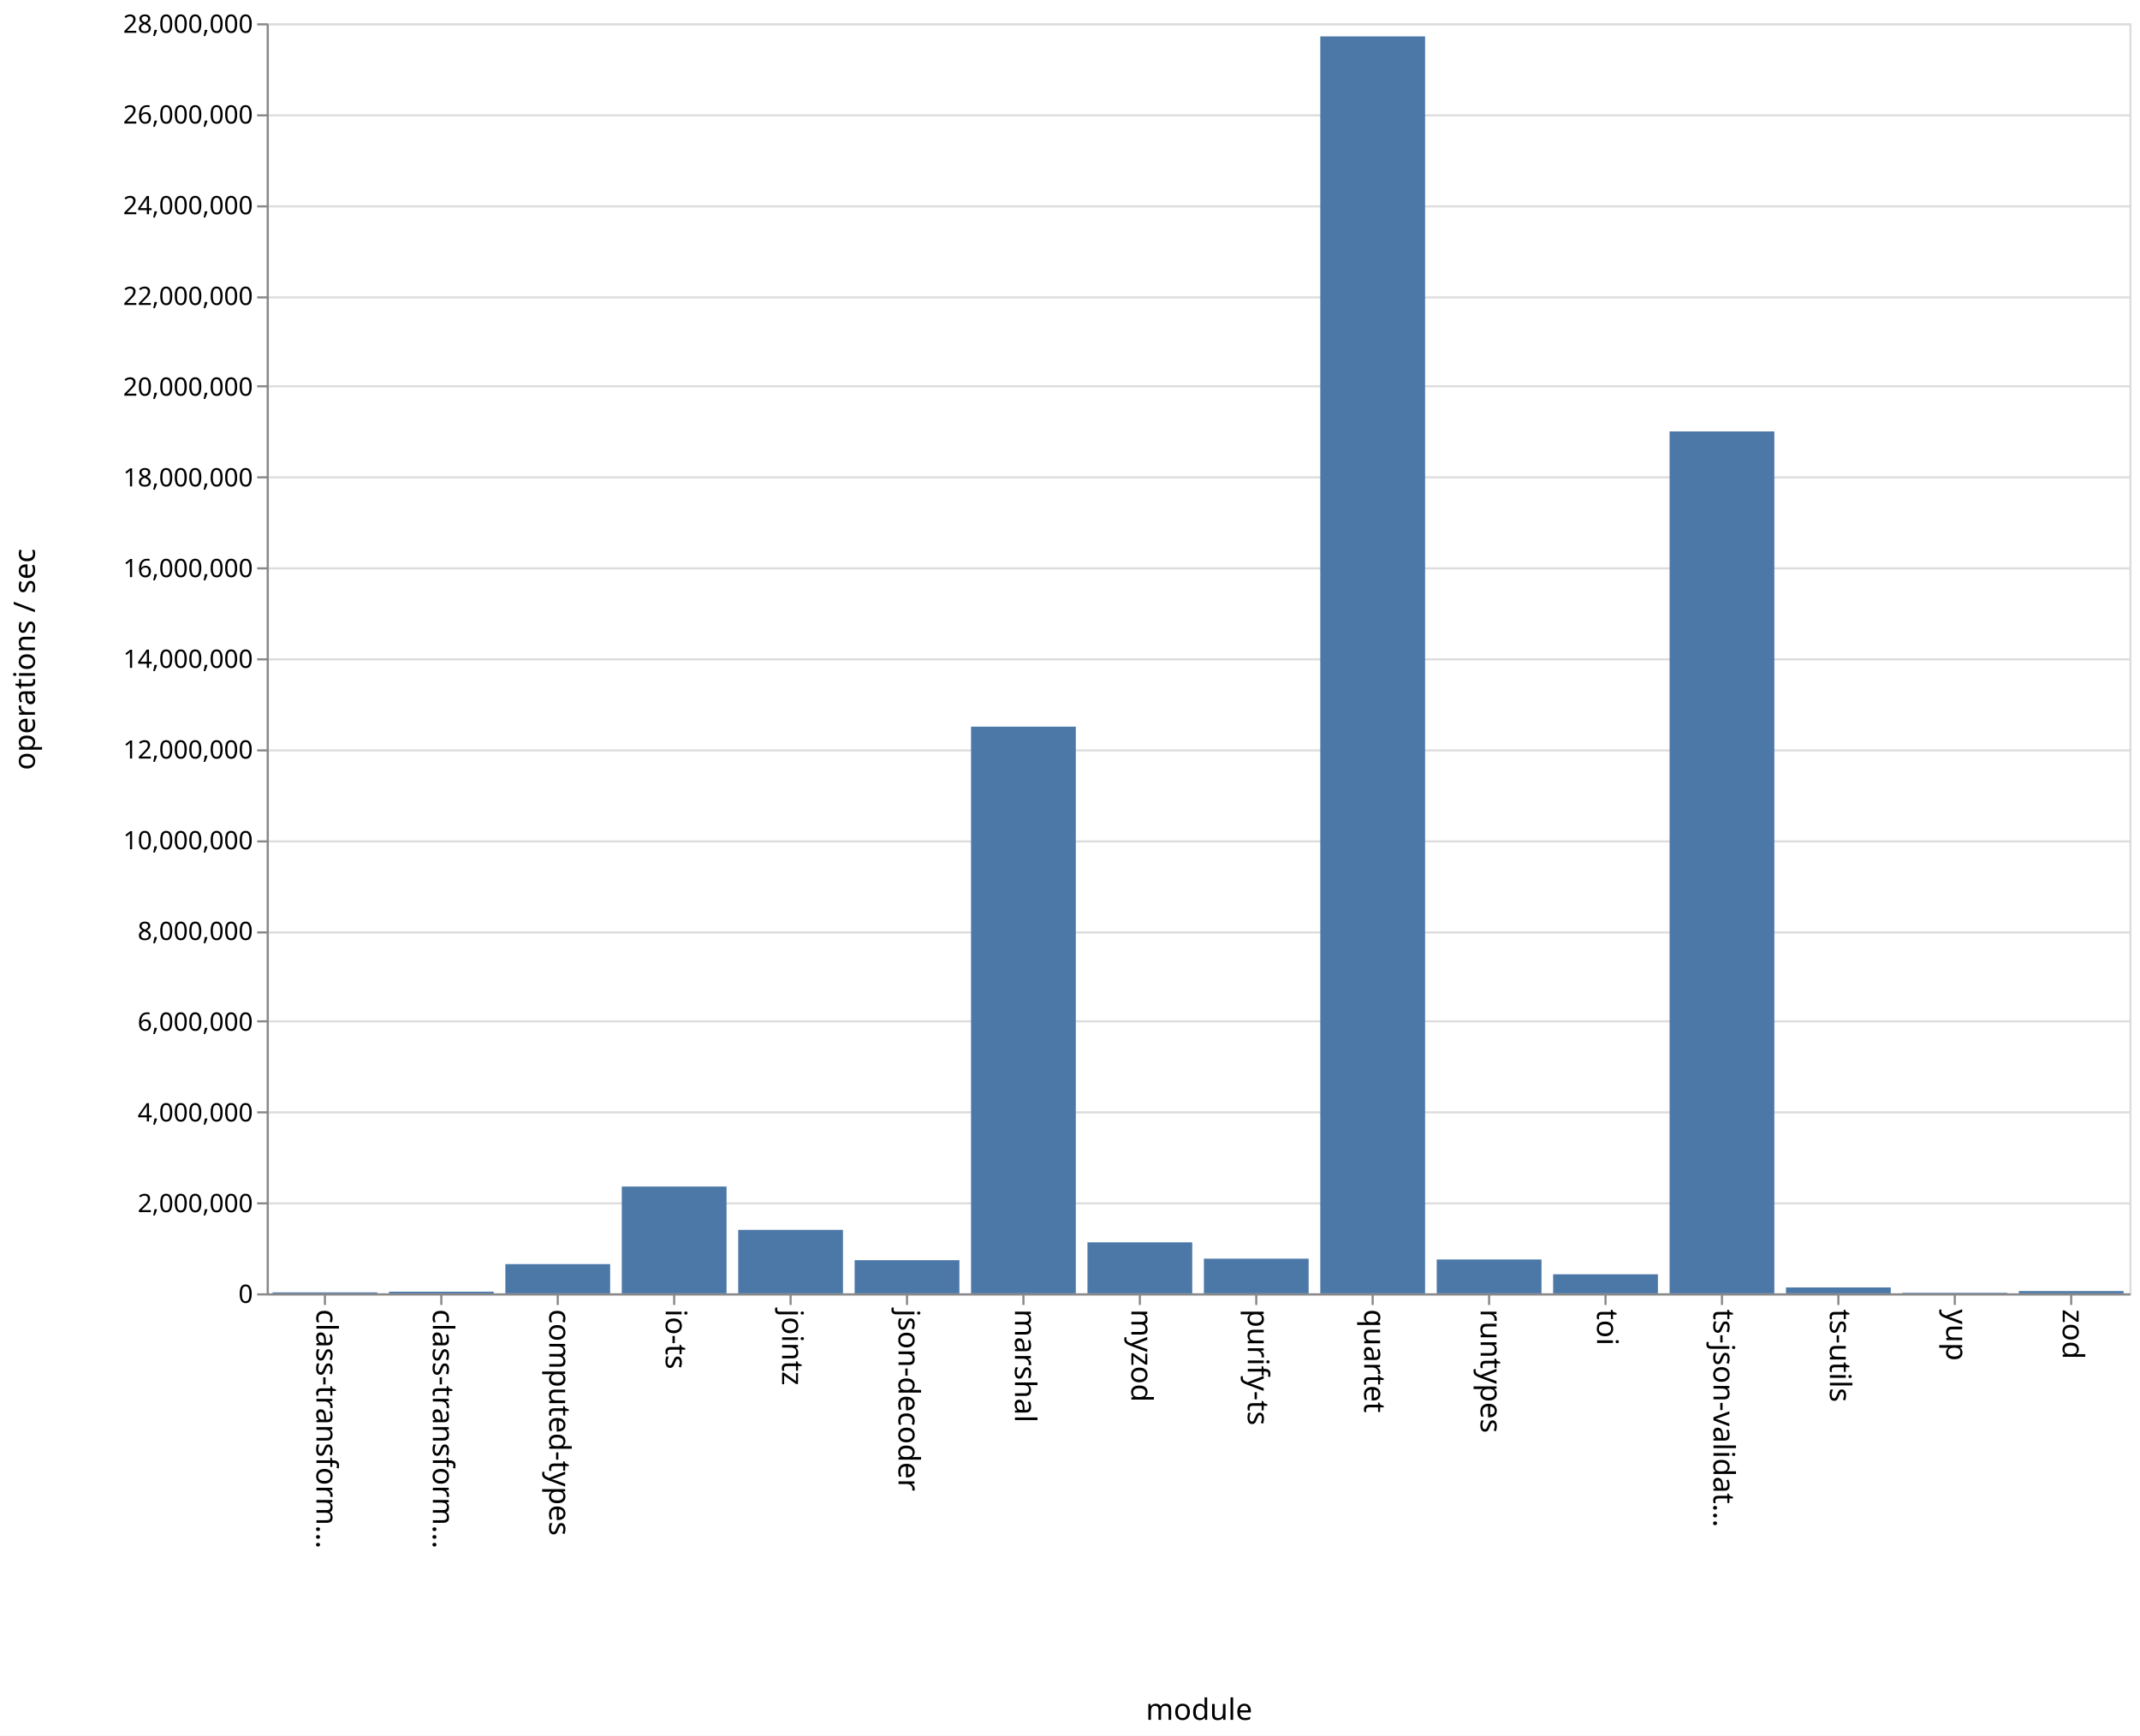
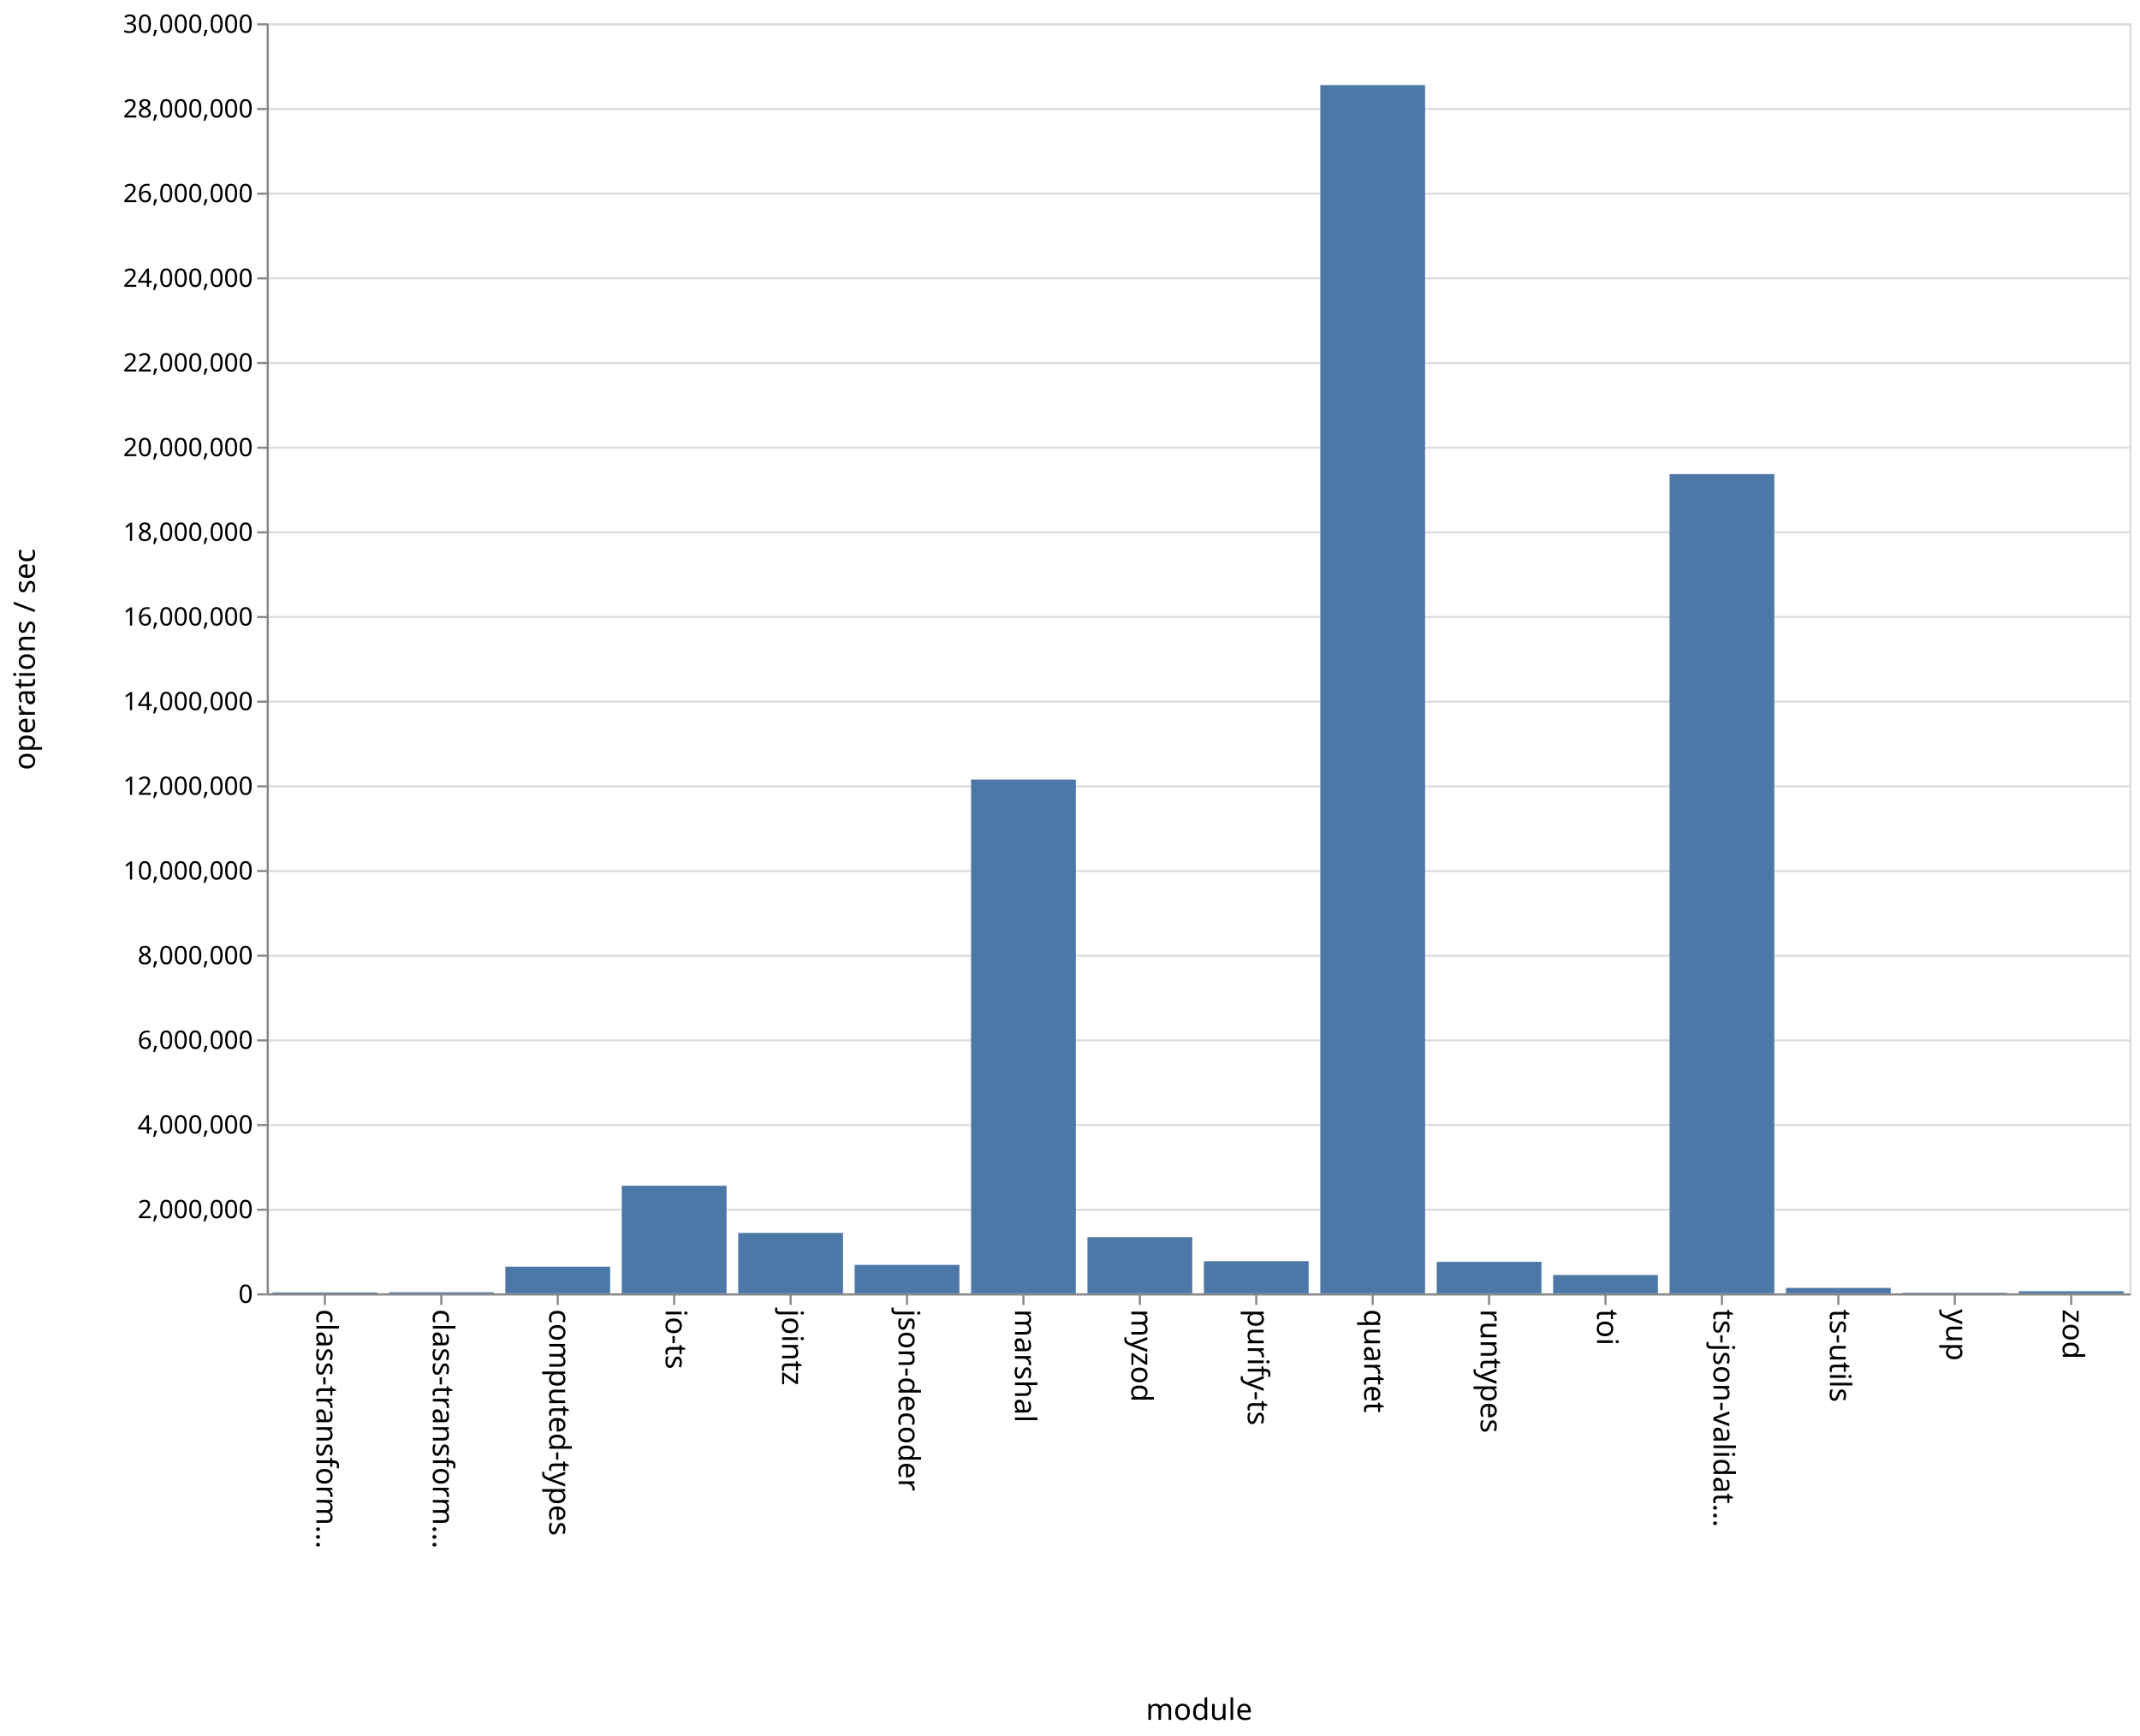
<svg xmlns="http://www.w3.org/2000/svg" class="marks" width="1011" height="820" viewBox="0 0 1011 820" version="1.1">
  <rect width="1011" height="820" fill="white" />
  <g fill="none" stroke-miterlimit="10" transform="translate(126,11)">
    <g class="mark-group role-frame root" role="graphics-object" aria-roledescription="group mark container">
      <g transform="translate(0,0)">
        <path class="background" aria-hidden="true" d="M0.5,0.5h880v600h-880Z" stroke="#ddd" />
        <g>
          <g class="mark-group role-axis" aria-hidden="true">
            <g transform="translate(0.5,0.5)">
              <path class="background" aria-hidden="true" d="M0,0h0v0h0Z" pointer-events="none" />
              <g>
                <g class="mark-rule role-axis-grid" pointer-events="none">
                  <line transform="translate(0,600)" x2="880" y2="0" stroke="#ddd" stroke-width="1" opacity="1" />
-                   <line transform="translate(0,557)" x2="880" y2="0" stroke="#ddd" stroke-width="1" opacity="1" />
-                   <line transform="translate(0,514)" x2="880" y2="0" stroke="#ddd" stroke-width="1" opacity="1" />
-                   <line transform="translate(0,471)" x2="880" y2="0" stroke="#ddd" stroke-width="1" opacity="1" />
-                   <line transform="translate(0,429)" x2="880" y2="0" stroke="#ddd" stroke-width="1" opacity="1" />
-                   <line transform="translate(0,386)" x2="880" y2="0" stroke="#ddd" stroke-width="1" opacity="1" />
-                   <line transform="translate(0,343)" x2="880" y2="0" stroke="#ddd" stroke-width="1" opacity="1" />
-                   <line transform="translate(0,300)" x2="880" y2="0" stroke="#ddd" stroke-width="1" opacity="1" />
-                   <line transform="translate(0,257)" x2="880" y2="0" stroke="#ddd" stroke-width="1" opacity="1" />
-                   <line transform="translate(0,214)" x2="880" y2="0" stroke="#ddd" stroke-width="1" opacity="1" />
-                   <line transform="translate(0,171)" x2="880" y2="0" stroke="#ddd" stroke-width="1" opacity="1" />
-                   <line transform="translate(0,129)" x2="880" y2="0" stroke="#ddd" stroke-width="1" opacity="1" />
-                   <line transform="translate(0,86)" x2="880" y2="0" stroke="#ddd" stroke-width="1" opacity="1" />
-                   <line transform="translate(0,43)" x2="880" y2="0" stroke="#ddd" stroke-width="1" opacity="1" />
+                   <line transform="translate(0,560)" x2="880" y2="0" stroke="#ddd" stroke-width="1" opacity="1" />
+                   <line transform="translate(0,520)" x2="880" y2="0" stroke="#ddd" stroke-width="1" opacity="1" />
+                   <line transform="translate(0,480)" x2="880" y2="0" stroke="#ddd" stroke-width="1" opacity="1" />
+                   <line transform="translate(0,440)" x2="880" y2="0" stroke="#ddd" stroke-width="1" opacity="1" />
+                   <line transform="translate(0,400)" x2="880" y2="0" stroke="#ddd" stroke-width="1" opacity="1" />
+                   <line transform="translate(0,360)" x2="880" y2="0" stroke="#ddd" stroke-width="1" opacity="1" />
+                   <line transform="translate(0,320)" x2="880" y2="0" stroke="#ddd" stroke-width="1" opacity="1" />
+                   <line transform="translate(0,280)" x2="880" y2="0" stroke="#ddd" stroke-width="1" opacity="1" />
+                   <line transform="translate(0,240)" x2="880" y2="0" stroke="#ddd" stroke-width="1" opacity="1" />
+                   <line transform="translate(0,200)" x2="880" y2="0" stroke="#ddd" stroke-width="1" opacity="1" />
+                   <line transform="translate(0,160)" x2="880" y2="0" stroke="#ddd" stroke-width="1" opacity="1" />
+                   <line transform="translate(0,120)" x2="880" y2="0" stroke="#ddd" stroke-width="1" opacity="1" />
+                   <line transform="translate(0,80)" x2="880" y2="0" stroke="#ddd" stroke-width="1" opacity="1" />
+                   <line transform="translate(0,40)" x2="880" y2="0" stroke="#ddd" stroke-width="1" opacity="1" />
                  <line transform="translate(0,0)" x2="880" y2="0" stroke="#ddd" stroke-width="1" opacity="1" />
                </g>
              </g>
              <path class="foreground" aria-hidden="true" d="" pointer-events="none" display="none" />
            </g>
          </g>
          <g class="mark-group role-axis" role="graphics-symbol" aria-roledescription="axis" aria-label="X-axis titled 'module' for a discrete scale with 16 values: class-transformer-validator-async, class-transformer-validator-sync, computed-types, io-ts, jointz, ending with zod">
            <g transform="translate(0.5,600.5)">
              <path class="background" aria-hidden="true" d="M0,0h0v0h0Z" pointer-events="none" />
              <g>
                <g class="mark-rule role-axis-tick" pointer-events="none">
                  <line transform="translate(27,0)" x2="0" y2="5" stroke="#888" stroke-width="1" opacity="1" />
                  <line transform="translate(82,0)" x2="0" y2="5" stroke="#888" stroke-width="1" opacity="1" />
                  <line transform="translate(137,0)" x2="0" y2="5" stroke="#888" stroke-width="1" opacity="1" />
                  <line transform="translate(192,0)" x2="0" y2="5" stroke="#888" stroke-width="1" opacity="1" />
                  <line transform="translate(247,0)" x2="0" y2="5" stroke="#888" stroke-width="1" opacity="1" />
                  <line transform="translate(302,0)" x2="0" y2="5" stroke="#888" stroke-width="1" opacity="1" />
                  <line transform="translate(357,0)" x2="0" y2="5" stroke="#888" stroke-width="1" opacity="1" />
                  <line transform="translate(412,0)" x2="0" y2="5" stroke="#888" stroke-width="1" opacity="1" />
                  <line transform="translate(467,0)" x2="0" y2="5" stroke="#888" stroke-width="1" opacity="1" />
                  <line transform="translate(522,0)" x2="0" y2="5" stroke="#888" stroke-width="1" opacity="1" />
                  <line transform="translate(577,0)" x2="0" y2="5" stroke="#888" stroke-width="1" opacity="1" />
                  <line transform="translate(632,0)" x2="0" y2="5" stroke="#888" stroke-width="1" opacity="1" />
                  <line transform="translate(687,0)" x2="0" y2="5" stroke="#888" stroke-width="1" opacity="1" />
                  <line transform="translate(742,0)" x2="0" y2="5" stroke="#888" stroke-width="1" opacity="1" />
                  <line transform="translate(797,0)" x2="0" y2="5" stroke="#888" stroke-width="1" opacity="1" />
                  <line transform="translate(852,0)" x2="0" y2="5" stroke="#888" stroke-width="1" opacity="1" />
                </g>
                <g class="mark-text role-axis-label" pointer-events="none">
                  <text text-anchor="start" transform="translate(27,7) rotate(90) translate(0,4)" font-family="sans-serif" font-size="14px" fill="#000" opacity="1">class-transform…</text>
                  <text text-anchor="start" transform="translate(82,7) rotate(90) translate(0,4)" font-family="sans-serif" font-size="14px" fill="#000" opacity="1">class-transform…</text>
                  <text text-anchor="start" transform="translate(137,7) rotate(90) translate(0,4)" font-family="sans-serif" font-size="14px" fill="#000" opacity="1">computed-types</text>
                  <text text-anchor="start" transform="translate(192,7) rotate(90) translate(0,4)" font-family="sans-serif" font-size="14px" fill="#000" opacity="1">io-ts</text>
                  <text text-anchor="start" transform="translate(247,7) rotate(90) translate(0,4)" font-family="sans-serif" font-size="14px" fill="#000" opacity="1">jointz</text>
                  <text text-anchor="start" transform="translate(302,7) rotate(90) translate(0,4)" font-family="sans-serif" font-size="14px" fill="#000" opacity="1">json-decoder</text>
                  <text text-anchor="start" transform="translate(357,7) rotate(90) translate(0,4)" font-family="sans-serif" font-size="14px" fill="#000" opacity="1">marshal</text>
                  <text text-anchor="start" transform="translate(412,7) rotate(90) translate(0,4)" font-family="sans-serif" font-size="14px" fill="#000" opacity="1">myzod</text>
                  <text text-anchor="start" transform="translate(467,7) rotate(90) translate(0,4)" font-family="sans-serif" font-size="14px" fill="#000" opacity="1">purify-ts</text>
                  <text text-anchor="start" transform="translate(522,7) rotate(90) translate(0,4)" font-family="sans-serif" font-size="14px" fill="#000" opacity="1">quartet</text>
                  <text text-anchor="start" transform="translate(577,7) rotate(90) translate(0,4)" font-family="sans-serif" font-size="14px" fill="#000" opacity="1">runtypes</text>
                  <text text-anchor="start" transform="translate(632,7) rotate(90) translate(0,4)" font-family="sans-serif" font-size="14px" fill="#000" opacity="1">toi</text>
                  <text text-anchor="start" transform="translate(687,7) rotate(90) translate(0,4)" font-family="sans-serif" font-size="14px" fill="#000" opacity="1">ts-json-validat…</text>
                  <text text-anchor="start" transform="translate(742,7) rotate(90) translate(0,4)" font-family="sans-serif" font-size="14px" fill="#000" opacity="1">ts-utils</text>
                  <text text-anchor="start" transform="translate(797,7) rotate(90) translate(0,4)" font-family="sans-serif" font-size="14px" fill="#000" opacity="1">yup</text>
                  <text text-anchor="start" transform="translate(852,7) rotate(90) translate(0,4)" font-family="sans-serif" font-size="14px" fill="#000" opacity="1">zod</text>
                </g>
                <g class="mark-rule role-axis-domain" pointer-events="none">
                  <line transform="translate(0,0)" x2="880" y2="0" stroke="#888" stroke-width="1" opacity="1" />
                </g>
                <g class="mark-text role-axis-title" pointer-events="none">
                  <text text-anchor="middle" transform="translate(440,201)" font-family="sans-serif" font-size="14px" font-weight="normal" fill="#000" opacity="1">module</text>
                </g>
              </g>
              <path class="foreground" aria-hidden="true" d="" pointer-events="none" display="none" />
            </g>
          </g>
-           <g class="mark-group role-axis" role="graphics-symbol" aria-roledescription="axis" aria-label="Y-axis titled 'operations / sec' for a linear scale with values from 0 to 28,000,000">
+           <g class="mark-group role-axis" role="graphics-symbol" aria-roledescription="axis" aria-label="Y-axis titled 'operations / sec' for a linear scale with values from 0 to 30,000,000">
            <g transform="translate(0.5,0.5)">
              <path class="background" aria-hidden="true" d="M0,0h0v0h0Z" pointer-events="none" />
              <g>
                <g class="mark-rule role-axis-tick" pointer-events="none">
                  <line transform="translate(0,600)" x2="-5" y2="0" stroke="#888" stroke-width="1" opacity="1" />
-                   <line transform="translate(0,557)" x2="-5" y2="0" stroke="#888" stroke-width="1" opacity="1" />
-                   <line transform="translate(0,514)" x2="-5" y2="0" stroke="#888" stroke-width="1" opacity="1" />
-                   <line transform="translate(0,471)" x2="-5" y2="0" stroke="#888" stroke-width="1" opacity="1" />
-                   <line transform="translate(0,429)" x2="-5" y2="0" stroke="#888" stroke-width="1" opacity="1" />
-                   <line transform="translate(0,386)" x2="-5" y2="0" stroke="#888" stroke-width="1" opacity="1" />
-                   <line transform="translate(0,343)" x2="-5" y2="0" stroke="#888" stroke-width="1" opacity="1" />
-                   <line transform="translate(0,300)" x2="-5" y2="0" stroke="#888" stroke-width="1" opacity="1" />
-                   <line transform="translate(0,257)" x2="-5" y2="0" stroke="#888" stroke-width="1" opacity="1" />
-                   <line transform="translate(0,214)" x2="-5" y2="0" stroke="#888" stroke-width="1" opacity="1" />
-                   <line transform="translate(0,171)" x2="-5" y2="0" stroke="#888" stroke-width="1" opacity="1" />
-                   <line transform="translate(0,129)" x2="-5" y2="0" stroke="#888" stroke-width="1" opacity="1" />
-                   <line transform="translate(0,86)" x2="-5" y2="0" stroke="#888" stroke-width="1" opacity="1" />
-                   <line transform="translate(0,43)" x2="-5" y2="0" stroke="#888" stroke-width="1" opacity="1" />
+                   <line transform="translate(0,560)" x2="-5" y2="0" stroke="#888" stroke-width="1" opacity="1" />
+                   <line transform="translate(0,520)" x2="-5" y2="0" stroke="#888" stroke-width="1" opacity="1" />
+                   <line transform="translate(0,480)" x2="-5" y2="0" stroke="#888" stroke-width="1" opacity="1" />
+                   <line transform="translate(0,440)" x2="-5" y2="0" stroke="#888" stroke-width="1" opacity="1" />
+                   <line transform="translate(0,400)" x2="-5" y2="0" stroke="#888" stroke-width="1" opacity="1" />
+                   <line transform="translate(0,360)" x2="-5" y2="0" stroke="#888" stroke-width="1" opacity="1" />
+                   <line transform="translate(0,320)" x2="-5" y2="0" stroke="#888" stroke-width="1" opacity="1" />
+                   <line transform="translate(0,280)" x2="-5" y2="0" stroke="#888" stroke-width="1" opacity="1" />
+                   <line transform="translate(0,240)" x2="-5" y2="0" stroke="#888" stroke-width="1" opacity="1" />
+                   <line transform="translate(0,200)" x2="-5" y2="0" stroke="#888" stroke-width="1" opacity="1" />
+                   <line transform="translate(0,160)" x2="-5" y2="0" stroke="#888" stroke-width="1" opacity="1" />
+                   <line transform="translate(0,120)" x2="-5" y2="0" stroke="#888" stroke-width="1" opacity="1" />
+                   <line transform="translate(0,80)" x2="-5" y2="0" stroke="#888" stroke-width="1" opacity="1" />
+                   <line transform="translate(0,40)" x2="-5" y2="0" stroke="#888" stroke-width="1" opacity="1" />
                  <line transform="translate(0,0)" x2="-5" y2="0" stroke="#888" stroke-width="1" opacity="1" />
                </g>
                <g class="mark-text role-axis-label" pointer-events="none">
                  <text text-anchor="end" transform="translate(-7,604)" font-family="sans-serif" font-size="12px" fill="#000" opacity="1">0</text>
-                   <text text-anchor="end" transform="translate(-7,561.1429)" font-family="sans-serif" font-size="12px" fill="#000" opacity="1">2,000,000</text>
-                   <text text-anchor="end" transform="translate(-7,518.2857)" font-family="sans-serif" font-size="12px" fill="#000" opacity="1">4,000,000</text>
-                   <text text-anchor="end" transform="translate(-7,475.4286)" font-family="sans-serif" font-size="12px" fill="#000" opacity="1">6,000,000</text>
-                   <text text-anchor="end" transform="translate(-7,432.5714)" font-family="sans-serif" font-size="12px" fill="#000" opacity="1">8,000,000</text>
-                   <text text-anchor="end" transform="translate(-7,389.7143)" font-family="sans-serif" font-size="12px" fill="#000" opacity="1">10,000,000</text>
-                   <text text-anchor="end" transform="translate(-7,346.8571)" font-family="sans-serif" font-size="12px" fill="#000" opacity="1">12,000,000</text>
-                   <text text-anchor="end" transform="translate(-7,304)" font-family="sans-serif" font-size="12px" fill="#000" opacity="1">14,000,000</text>
-                   <text text-anchor="end" transform="translate(-7,261.1429)" font-family="sans-serif" font-size="12px" fill="#000" opacity="1">16,000,000</text>
-                   <text text-anchor="end" transform="translate(-7,218.2857)" font-family="sans-serif" font-size="12px" fill="#000" opacity="1">18,000,000</text>
-                   <text text-anchor="end" transform="translate(-7,175.4286)" font-family="sans-serif" font-size="12px" fill="#000" opacity="1">20,000,000</text>
-                   <text text-anchor="end" transform="translate(-7,132.5714)" font-family="sans-serif" font-size="12px" fill="#000" opacity="1">22,000,000</text>
-                   <text text-anchor="end" transform="translate(-7,89.71429)" font-family="sans-serif" font-size="12px" fill="#000" opacity="1">24,000,000</text>
-                   <text text-anchor="end" transform="translate(-7,46.85714)" font-family="sans-serif" font-size="12px" fill="#000" opacity="1">26,000,000</text>
-                   <text text-anchor="end" transform="translate(-7,4)" font-family="sans-serif" font-size="12px" fill="#000" opacity="1">28,000,000</text>
+                   <text text-anchor="end" transform="translate(-7,564)" font-family="sans-serif" font-size="12px" fill="#000" opacity="1">2,000,000</text>
+                   <text text-anchor="end" transform="translate(-7,524)" font-family="sans-serif" font-size="12px" fill="#000" opacity="1">4,000,000</text>
+                   <text text-anchor="end" transform="translate(-7,484)" font-family="sans-serif" font-size="12px" fill="#000" opacity="1">6,000,000</text>
+                   <text text-anchor="end" transform="translate(-7,444)" font-family="sans-serif" font-size="12px" fill="#000" opacity="1">8,000,000</text>
+                   <text text-anchor="end" transform="translate(-7,404)" font-family="sans-serif" font-size="12px" fill="#000" opacity="1">10,000,000</text>
+                   <text text-anchor="end" transform="translate(-7,364)" font-family="sans-serif" font-size="12px" fill="#000" opacity="1">12,000,000</text>
+                   <text text-anchor="end" transform="translate(-7,324)" font-family="sans-serif" font-size="12px" fill="#000" opacity="1">14,000,000</text>
+                   <text text-anchor="end" transform="translate(-7,284)" font-family="sans-serif" font-size="12px" fill="#000" opacity="1">16,000,000</text>
+                   <text text-anchor="end" transform="translate(-7,244)" font-family="sans-serif" font-size="12px" fill="#000" opacity="1">18,000,000</text>
+                   <text text-anchor="end" transform="translate(-7,204)" font-family="sans-serif" font-size="12px" fill="#000" opacity="1">20,000,000</text>
+                   <text text-anchor="end" transform="translate(-7,164)" font-family="sans-serif" font-size="12px" fill="#000" opacity="1">22,000,000</text>
+                   <text text-anchor="end" transform="translate(-7,124)" font-family="sans-serif" font-size="12px" fill="#000" opacity="1">24,000,000</text>
+                   <text text-anchor="end" transform="translate(-7,84)" font-family="sans-serif" font-size="12px" fill="#000" opacity="1">26,000,000</text>
+                   <text text-anchor="end" transform="translate(-7,44)" font-family="sans-serif" font-size="12px" fill="#000" opacity="1">28,000,000</text>
+                   <text text-anchor="end" transform="translate(-7,4)" font-family="sans-serif" font-size="12px" fill="#000" opacity="1">30,000,000</text>
                </g>
                <g class="mark-rule role-axis-domain" pointer-events="none">
                  <line transform="translate(0,600)" x2="0" y2="-600" stroke="#888" stroke-width="1" opacity="1" />
                </g>
                <g class="mark-text role-axis-title" pointer-events="none">
                  <text text-anchor="middle" transform="translate(-107,300) rotate(-90) translate(0,-3)" font-family="sans-serif" font-size="14px" font-weight="normal" fill="#000" opacity="1">operations / sec</text>
                </g>
              </g>
              <path class="foreground" aria-hidden="true" d="" pointer-events="none" display="none" />
            </g>
          </g>
          <g class="mark-rect role-mark marks" role="graphics-object" aria-roledescription="rect mark container">
-             <path aria-label="operations / sec: 21609; module: class-transformer-validator-async" role="graphics-symbol" aria-roledescription="bar" d="M2.75,599.537h49.5v0.463h-49.5Z" fill="#4c78a8" />
-             <path aria-label="operations / sec: 36624; module: class-transformer-validator-sync" role="graphics-symbol" aria-roledescription="bar" d="M57.75,599.215h49.5v0.785h-49.5Z" fill="#4c78a8" />
-             <path aria-label="operations / sec: 644550; module: computed-types" role="graphics-symbol" aria-roledescription="bar" d="M112.75,586.188h49.5v13.812h-49.5Z" fill="#4c78a8" />
-             <path aria-label="operations / sec: 2354376; module: io-ts" role="graphics-symbol" aria-roledescription="bar" d="M167.75,549.549h49.5v50.451h-49.5Z" fill="#4c78a8" />
-             <path aria-label="operations / sec: 1399132; module: jointz" role="graphics-symbol" aria-roledescription="bar" d="M222.75,570.019h49.5v29.981h-49.5Z" fill="#4c78a8" />
-             <path aria-label="operations / sec: 730834; module: json-decoder" role="graphics-symbol" aria-roledescription="bar" d="M277.75,584.339h49.5v15.661h-49.5Z" fill="#4c78a8" />
-             <path aria-label="operations / sec: 12492928; module: marshal" role="graphics-symbol" aria-roledescription="bar" d="M332.75,332.294h49.5v267.706h-49.5Z" fill="#4c78a8" />
-             <path aria-label="operations / sec: 1124222; module: myzod" role="graphics-symbol" aria-roledescription="bar" d="M387.75,575.91h49.5v24.09h-49.5Z" fill="#4c78a8" />
-             <path aria-label="operations / sec: 764351; module: purify-ts" role="graphics-symbol" aria-roledescription="bar" d="M442.75,583.621h49.5v16.379h-49.5Z" fill="#4c78a8" />
-             <path aria-label="operations / sec: 27711169; module: quartet" role="graphics-symbol" aria-roledescription="bar" d="M497.75,6.189h49.5v593.811h-49.5Z" fill="#4c78a8" />
-             <path aria-label="operations / sec: 746428; module: runtypes" role="graphics-symbol" aria-roledescription="bar" d="M552.75,584.005h49.5v15.995h-49.5Z" fill="#4c78a8" />
-             <path aria-label="operations / sec: 419678; module: toi" role="graphics-symbol" aria-roledescription="bar" d="M607.75,591.007h49.5v8.993h-49.5Z" fill="#4c78a8" />
-             <path aria-label="operations / sec: 19001815; module: ts-json-validator" role="graphics-symbol" aria-roledescription="bar" d="M662.75,192.818h49.5v407.182h-49.5Z" fill="#4c78a8" />
-             <path aria-label="operations / sec: 129961; module: ts-utils" role="graphics-symbol" aria-roledescription="bar" d="M717.75,597.215h49.5v2.785h-49.5Z" fill="#4c78a8" />
-             <path aria-label="operations / sec: 12081; module: yup" role="graphics-symbol" aria-roledescription="bar" d="M772.75,599.741h49.5v0.259h-49.5Z" fill="#4c78a8" />
-             <path aria-label="operations / sec: 50054; module: zod" role="graphics-symbol" aria-roledescription="bar" d="M827.75,598.927h49.5v1.073h-49.5Z" fill="#4c78a8" />
+             <path aria-label="operations / sec: 21212; module: class-transformer-validator-async" role="graphics-symbol" aria-roledescription="bar" d="M2.75,599.576h49.5v0.424h-49.5Z" fill="#4c78a8" />
+             <path aria-label="operations / sec: 26323; module: class-transformer-validator-sync" role="graphics-symbol" aria-roledescription="bar" d="M57.75,599.474h49.5v0.526h-49.5Z" fill="#4c78a8" />
+             <path aria-label="operations / sec: 629746; module: computed-types" role="graphics-symbol" aria-roledescription="bar" d="M112.75,587.405h49.5v12.595h-49.5Z" fill="#4c78a8" />
+             <path aria-label="operations / sec: 2541838; module: io-ts" role="graphics-symbol" aria-roledescription="bar" d="M167.75,549.163h49.5v50.837h-49.5Z" fill="#4c78a8" />
+             <path aria-label="operations / sec: 1427321; module: jointz" role="graphics-symbol" aria-roledescription="bar" d="M222.75,571.454h49.5v28.546h-49.5Z" fill="#4c78a8" />
+             <path aria-label="operations / sec: 672268; module: json-decoder" role="graphics-symbol" aria-roledescription="bar" d="M277.75,586.555h49.5v13.445h-49.5Z" fill="#4c78a8" />
+             <path aria-label="operations / sec: 12136793; module: marshal" role="graphics-symbol" aria-roledescription="bar" d="M332.75,357.264h49.5v242.736h-49.5Z" fill="#4c78a8" />
+             <path aria-label="operations / sec: 1326560; module: myzod" role="graphics-symbol" aria-roledescription="bar" d="M387.75,573.469h49.5v26.531h-49.5Z" fill="#4c78a8" />
+             <path aria-label="operations / sec: 759602; module: purify-ts" role="graphics-symbol" aria-roledescription="bar" d="M442.75,584.808h49.5v15.192h-49.5Z" fill="#4c78a8" />
+             <path aria-label="operations / sec: 28539341; module: quartet" role="graphics-symbol" aria-roledescription="bar" d="M497.75,29.213h49.5v570.787h-49.5Z" fill="#4c78a8" />
+             <path aria-label="operations / sec: 744673; module: runtypes" role="graphics-symbol" aria-roledescription="bar" d="M552.75,585.107h49.5v14.893h-49.5Z" fill="#4c78a8" />
+             <path aria-label="operations / sec: 432978; module: toi" role="graphics-symbol" aria-roledescription="bar" d="M607.75,591.34h49.5v8.66h-49.5Z" fill="#4c78a8" />
+             <path aria-label="operations / sec: 19351134; module: ts-json-validator" role="graphics-symbol" aria-roledescription="bar" d="M662.75,212.977h49.5v387.023h-49.5Z" fill="#4c78a8" />
+             <path aria-label="operations / sec: 128066; module: ts-utils" role="graphics-symbol" aria-roledescription="bar" d="M717.75,597.439h49.5v2.561h-49.5Z" fill="#4c78a8" />
+             <path aria-label="operations / sec: 13468; module: yup" role="graphics-symbol" aria-roledescription="bar" d="M772.75,599.731h49.5v0.269h-49.5Z" fill="#4c78a8" />
+             <path aria-label="operations / sec: 50252; module: zod" role="graphics-symbol" aria-roledescription="bar" d="M827.75,598.995h49.5v1.005h-49.5Z" fill="#4c78a8" />
          </g>
        </g>
        <path class="foreground" aria-hidden="true" d="" display="none" />
      </g>
    </g>
  </g>
</svg>
